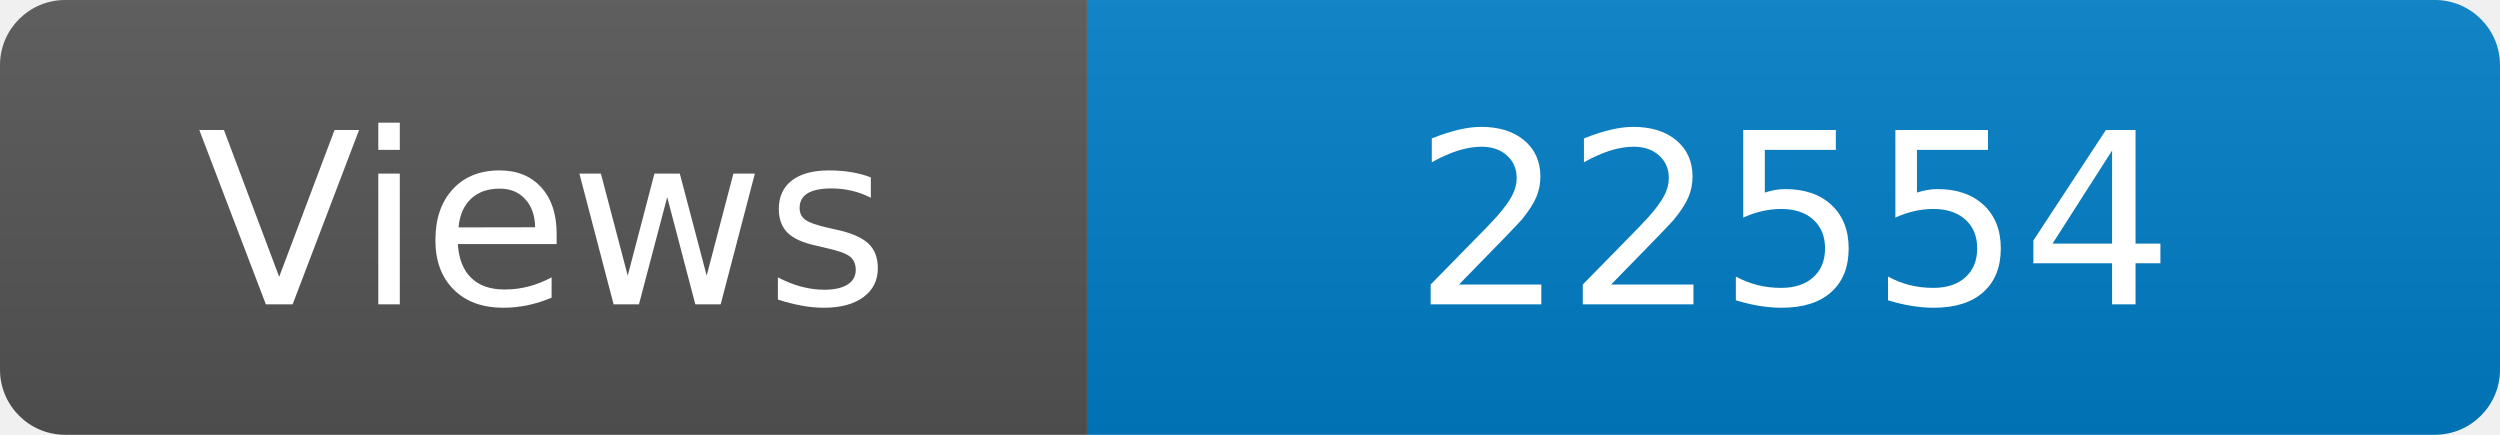
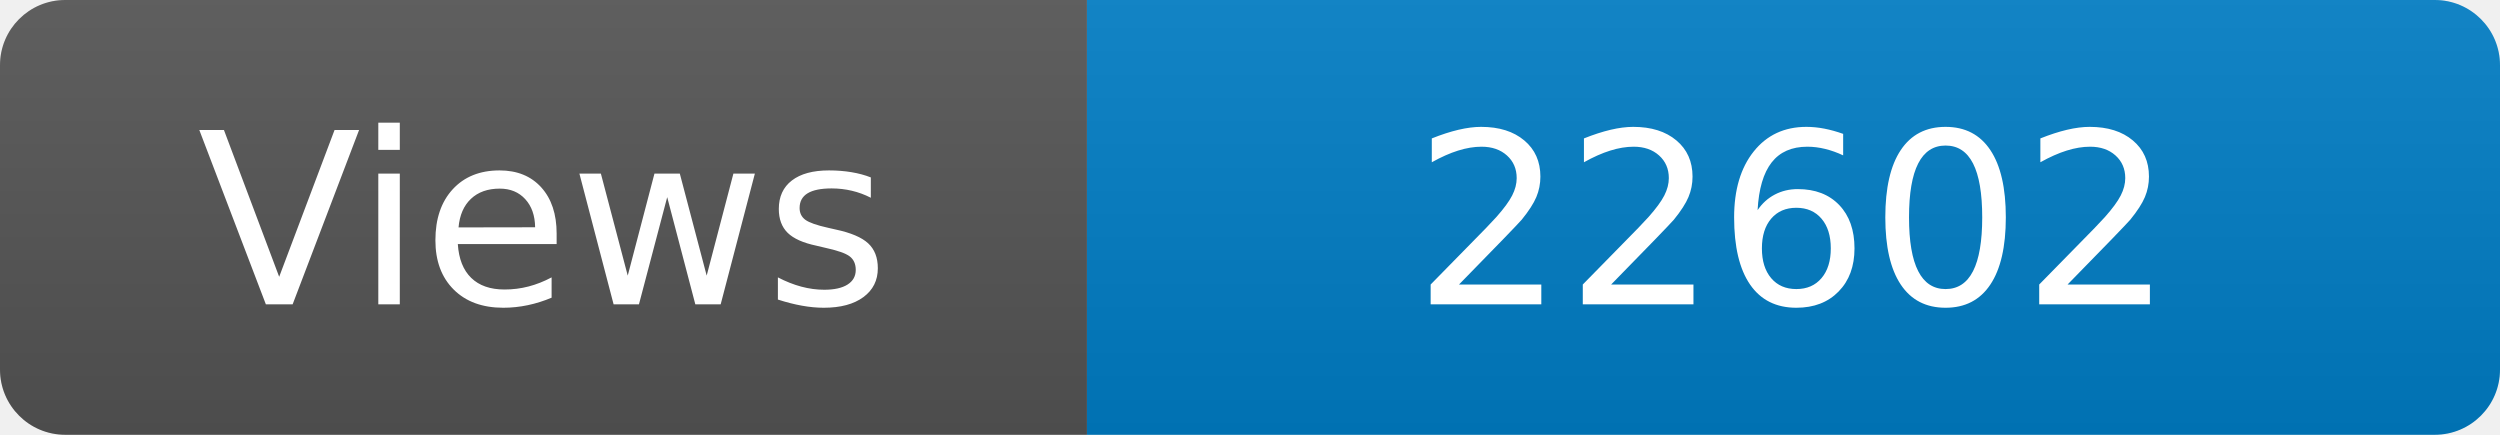
<svg xmlns="http://www.w3.org/2000/svg" width="115" height="20" role="img" aria-label="Maintained?: yes">
  <linearGradient id="s" x2="0" y2="100%">
    <stop offset="0" stop-color="#bbb" stop-opacity=".1" />
    <stop offset="1" stop-opacity=".1" />
  </linearGradient>
  <clipPath id="r">
    <rect width="115" height="20" rx="3" fill="#fff" />
  </clipPath>
  <g clip-path="url(#r)">
    <rect width="50" height="20" fill="#555" />
    <rect x="50" width="160" height="20" fill="#007ec6" />
    <rect width="115" height="20" fill="url(#s)" />
  </g>
  <g fill="#fff" text-anchor="middle" font-family="Verdana,Geneva,DejaVu Sans,sans-serif" font-size="110">
    <text x="250" y="140" transform="scale(.1)" fill="#fff">Views</text>
-     <text x="825" y="140" transform="scale(.1)" fill="#fff">22554</text>
+     <text x="825" y="140" transform="scale(.1)" fill="#fff">22602</text>
  </g>
</svg>
